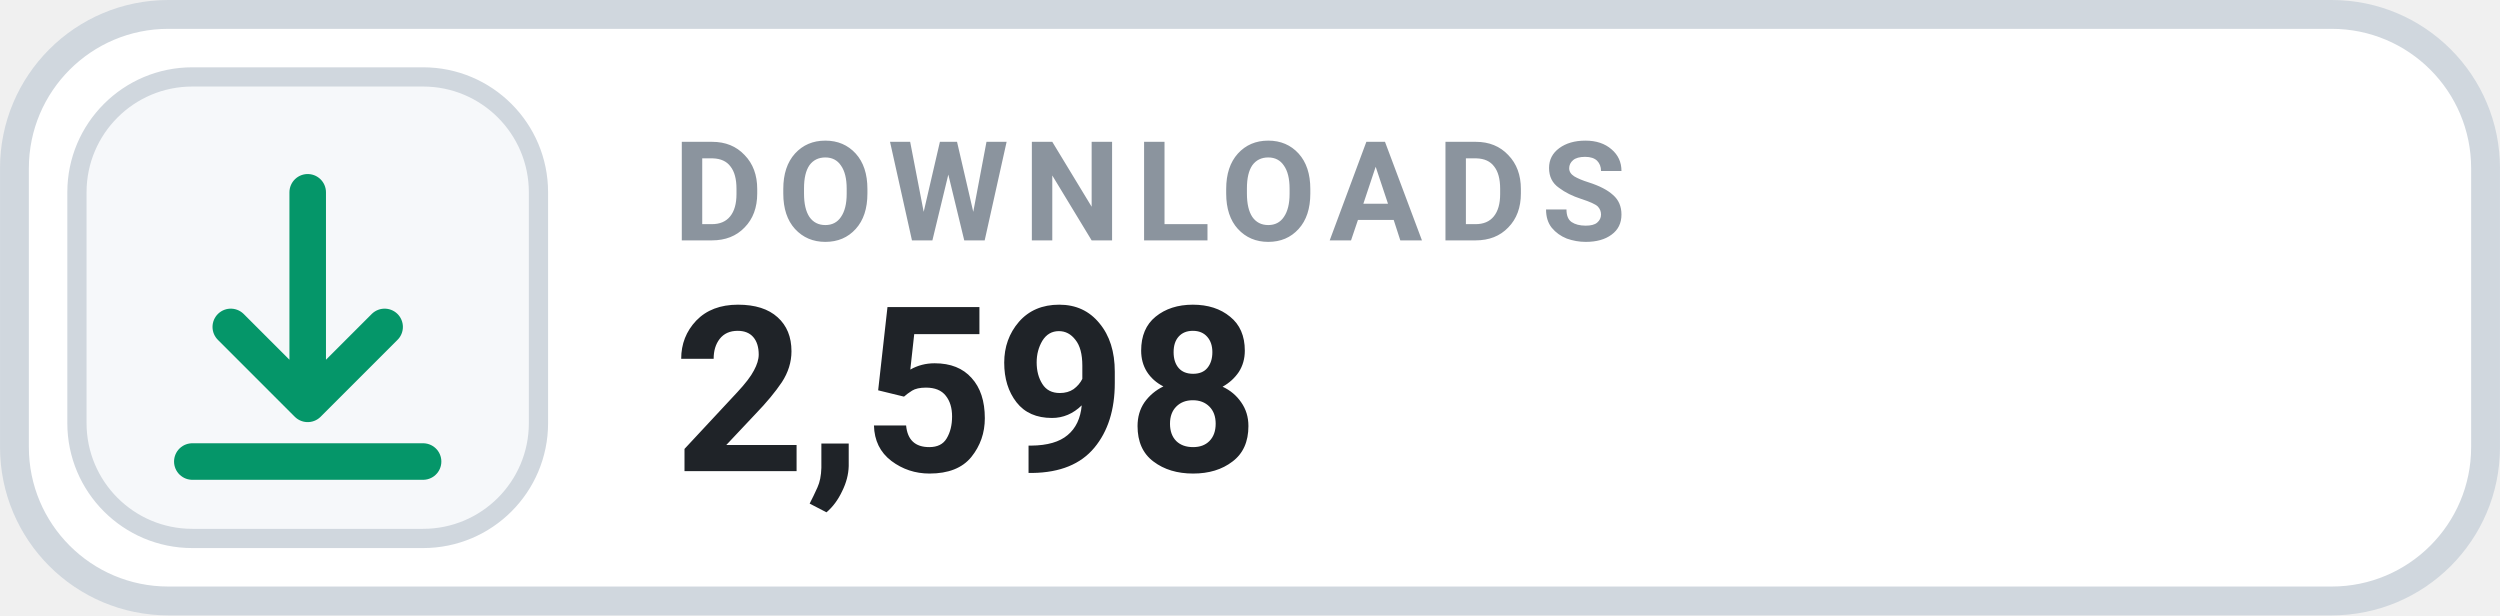
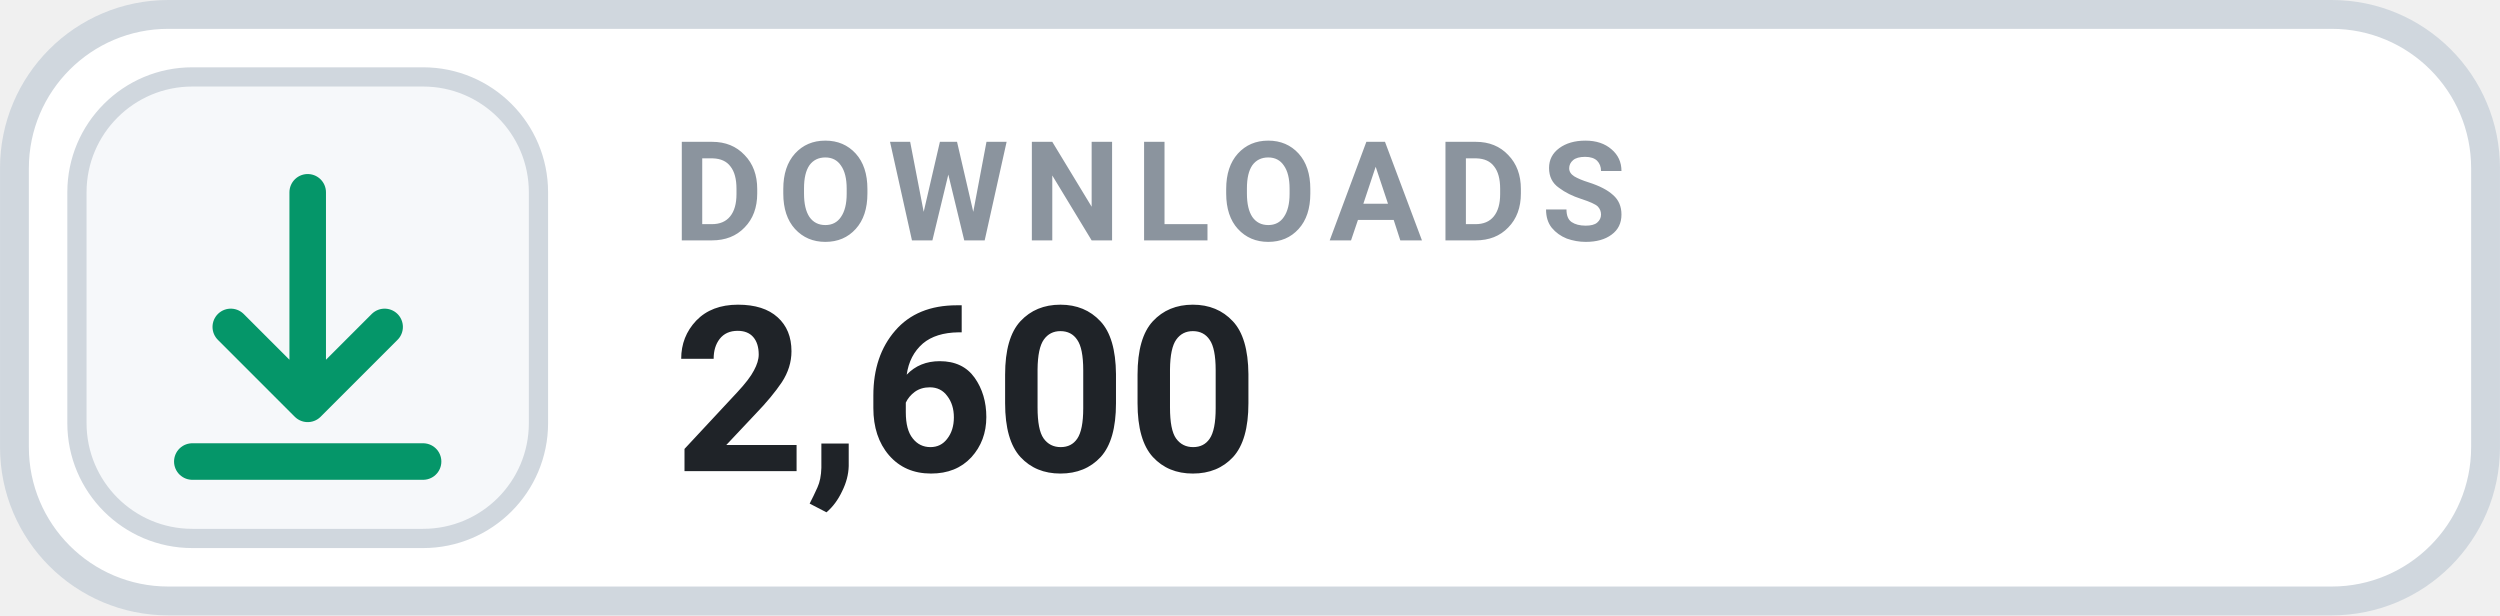
- <svg xmlns="http://www.w3.org/2000/svg" width="126" height="31.015" viewBox="0 0 130 32" role="img" aria-label="DOWNLOADS 2,598">
+ <svg xmlns="http://www.w3.org/2000/svg" width="126" height="31.015" viewBox="0 0 130 32" role="img" aria-label="DOWNLOADS 2,600">
  <rect x=".75" y=".75" width="128.5" height="30.5" rx="8" fill="#FFFFFF" stroke="#D0D7DE" stroke-width="1.5" />
  <rect x="4" y="4" width="24" height="24" rx="6" fill="#F6F8FA" stroke="#D0D7DE" stroke-width="1" />
  <g transform="translate(16 16)" style="color:#059669;">
    <path d="M0 -6 v11 m0 0 l4 -4 m-4 4 l-4 -4 M-6 8 h12" fill="none" stroke="currentColor" stroke-width="1.9" stroke-linecap="round" stroke-linejoin="round" />
  </g>
  <text x="35" y="12.5" fill="#8B949E" font-family="-apple-system,BlinkMacSystemFont,'Segoe UI',Roboto,Helvetica,Arial,sans-serif" font-size="7.2" font-weight="700" letter-spacing=".75">DOWNLOADS</text>
-   <text x="35" y="24.5" fill="#1F2328" font-family="-apple-system,BlinkMacSystemFont,'Segoe UI',Roboto,Helvetica,Arial,sans-serif" font-size="12" font-weight="700">2,598</text>
+   <text x="35" y="24.5" fill="#1F2328" font-family="-apple-system,BlinkMacSystemFont,'Segoe UI',Roboto,Helvetica,Arial,sans-serif" font-size="12" font-weight="700">2,600</text>
</svg>
